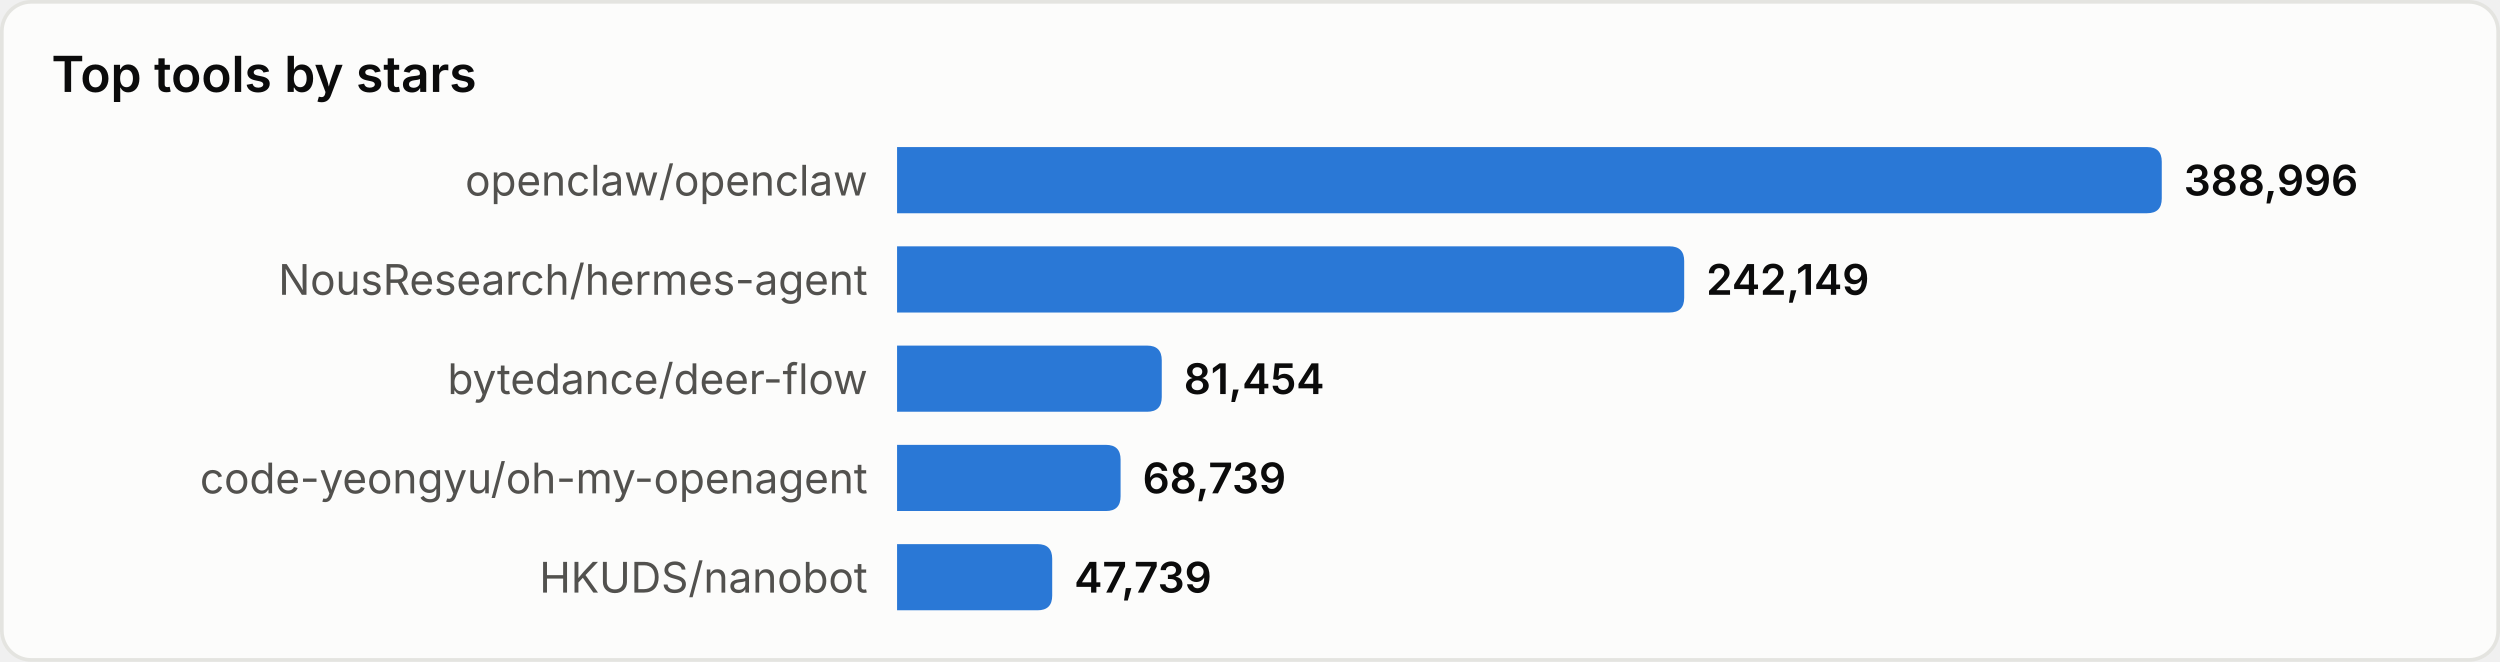
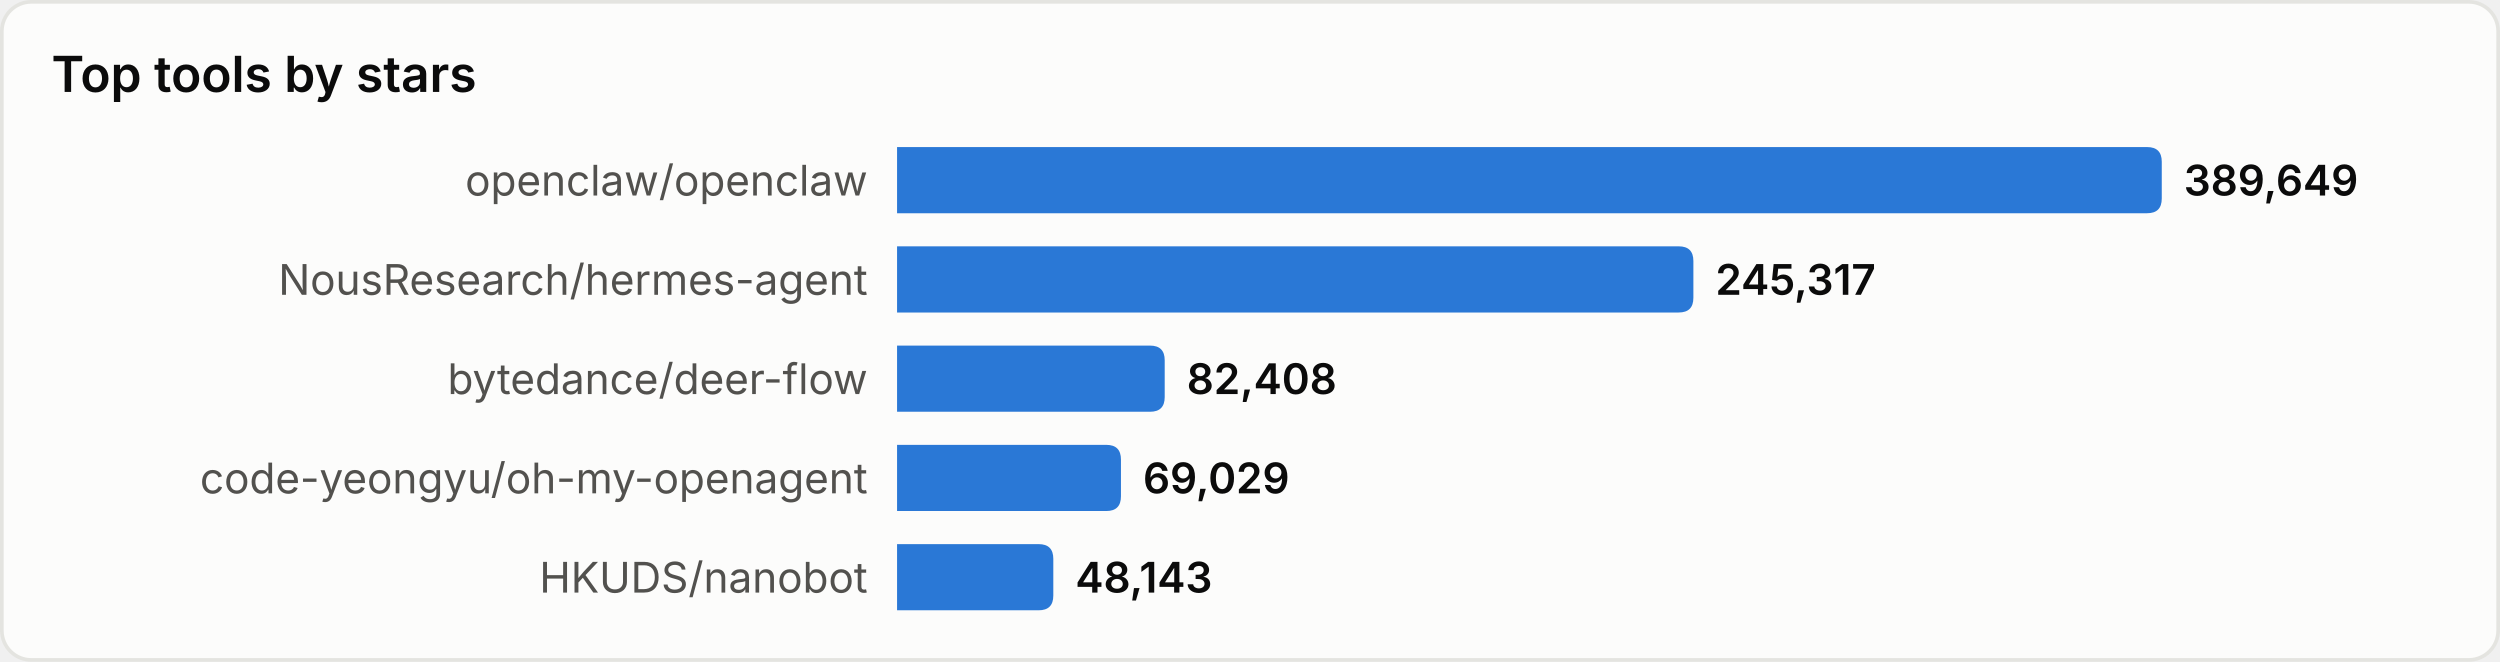
<svg xmlns="http://www.w3.org/2000/svg" width="680" height="180" viewBox="0 0 680 180" role="img" aria-label="Top tools by stars">
  <style>
text{font-family:system-ui,-apple-system,'Segoe UI',sans-serif}
.srf{fill:#fcfcfb;stroke:#e4e4e0}.ttl{fill:#0b0b0b;font-size:13.5px;font-weight:600}
.lbl{fill:#52514e;font-size:11.5px}.val{fill:#0b0b0b;font-size:11.5px;font-weight:600}
.bar{fill:#2a78d6}
@media(prefers-color-scheme:dark){
.srf{fill:#1a1a19;stroke:#33332f}.ttl{fill:#ffffff}
.lbl{fill:#c3c2b7}.val{fill:#ffffff}.bar{fill:#3987e5}
}
</style>
  <rect x="0.5" y="0.5" width="679" height="179" rx="8" class="srf" />
  <text x="14" y="25" class="ttl">Top tools by stars</text>
  <text x="236" y="49.0" class="lbl" text-anchor="end" dominant-baseline="central">openclaw/openclaw</text>
  <path d="M244,40 h340.0 q4,0 4,4 v10 q0,4 -4,4 h-340.0 z" class="bar" />
-   <text x="594.0" y="49.0" class="val" dominant-baseline="central">388,996</text>
+   <text x="594.0" y="49.0" class="val" dominant-baseline="central">389,649</text>
  <text x="236" y="76.0" class="lbl" text-anchor="end" dominant-baseline="central">NousResearch/hermes-agent</text>
-   <path d="M244,67 h210.1 q4,0 4,4 v10 q0,4 -4,4 h-210.1 z" class="bar" />
-   <text x="464.1" y="76.0" class="val" dominant-baseline="central">242,149</text>
+   <path d="M244,67 h212.6 q4,0 4,4 v10 q0,4 -4,4 h-212.6 z" class="bar" />
+   <text x="466.6" y="76.0" class="val" dominant-baseline="central">245,317</text>
  <text x="236" y="103.0" class="lbl" text-anchor="end" dominant-baseline="central">bytedance/deer-flow</text>
-   <path d="M244,94 h68.0 q4,0 4,4 v10 q0,4 -4,4 h-68.0 z" class="bar" />
-   <text x="322.0" y="103.0" class="val" dominant-baseline="central">81,454</text>
+   <path d="M244,94 h68.8 q4,0 4,4 v10 q0,4 -4,4 h-68.8 z" class="bar" />
+   <text x="322.8" y="103.0" class="val" dominant-baseline="central">82,408</text>
  <text x="236" y="130.0" class="lbl" text-anchor="end" dominant-baseline="central">code-yeongyu/oh-my-openagent</text>
-   <path d="M244,121 h56.8 q4,0 4,4 v10 q0,4 -4,4 h-56.8 z" class="bar" />
-   <text x="310.8" y="130.0" class="val" dominant-baseline="central">68,739</text>
+   <path d="M244,121 h56.9 q4,0 4,4 v10 q0,4 -4,4 h-56.9 z" class="bar" />
+   <text x="310.9" y="130.0" class="val" dominant-baseline="central">69,029</text>
  <text x="236" y="157.0" class="lbl" text-anchor="end" dominant-baseline="central">HKUDS/nanobot</text>
-   <path d="M244,148 h38.2 q4,0 4,4 v10 q0,4 -4,4 h-38.2 z" class="bar" />
-   <text x="292.2" y="157.0" class="val" dominant-baseline="central">47,739</text>
+   <path d="M244,148 h38.5 q4,0 4,4 v10 q0,4 -4,4 h-38.5 z" class="bar" />
+   <text x="292.5" y="157.0" class="val" dominant-baseline="central">48,143</text>
</svg>
